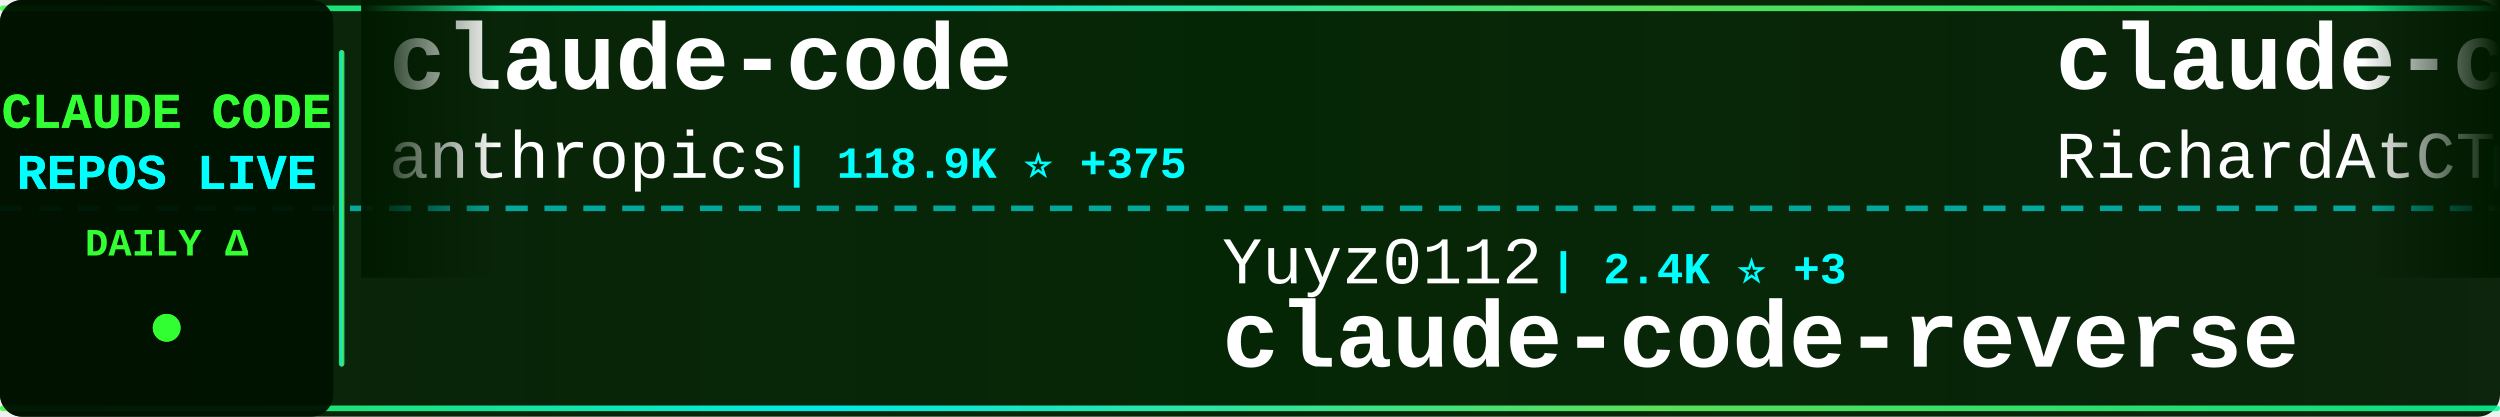
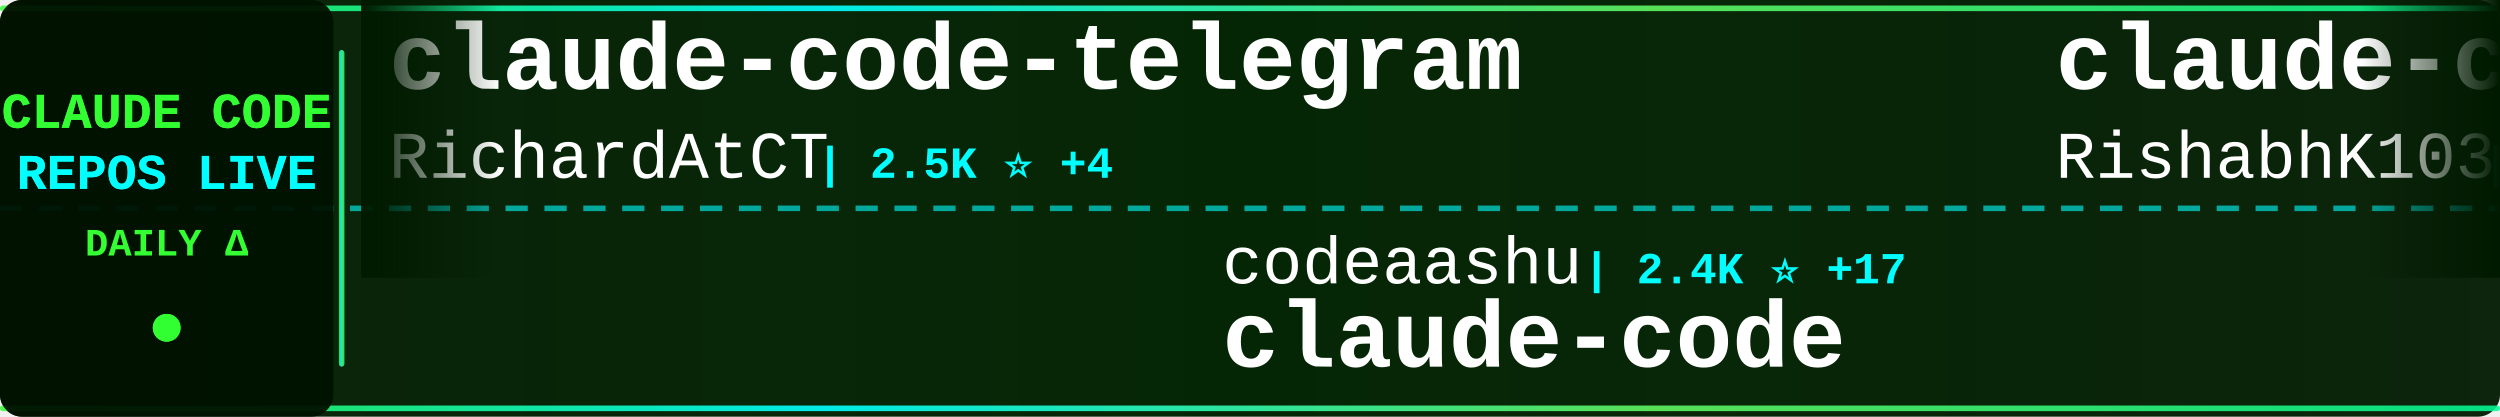
<svg xmlns="http://www.w3.org/2000/svg" width="900" height="150">
  <defs>
    <linearGradient id="tickerBg" x1="0%" y1="0%" x2="100%" y2="0%">
      <stop offset="0%" style="stop-color:#001a00;stop-opacity:0.95" />
      <stop offset="50%" style="stop-color:#002200;stop-opacity:0.98" />
      <stop offset="100%" style="stop-color:#001a00;stop-opacity:0.95" />
    </linearGradient>
    <linearGradient id="borderGrad" x1="0%" y1="0%" x2="100%" y2="0%">
      <stop offset="0%" style="stop-color:#33ff33;stop-opacity:0.85">
        <animate attributeName="stop-opacity" values="0.85;1;0.85" dur="2s" repeatCount="indefinite" />
      </stop>
      <stop offset="33%" style="stop-color:#00ffff;stop-opacity:0.9">
        <animate attributeName="stop-opacity" values="0.9;1;0.9" dur="2.2s" repeatCount="indefinite" />
      </stop>
      <stop offset="66%" style="stop-color:#66ff66;stop-opacity:0.85">
        <animate attributeName="stop-opacity" values="0.85;1;0.85" dur="1.8s" repeatCount="indefinite" />
      </stop>
      <stop offset="100%" style="stop-color:#00ff99;stop-opacity:0.85">
        <animate attributeName="stop-opacity" values="0.85;1;0.85" dur="2s" repeatCount="indefinite" />
      </stop>
    </linearGradient>
    <filter id="textGlow">
      <feGaussianBlur stdDeviation="0.1" result="coloredBlur" />
      <feMerge>
        <feMergeNode in="coloredBlur" />
        <feMergeNode in="SourceGraphic" />
      </feMerge>
    </filter>
    <filter id="metricGlow">
      <feGaussianBlur stdDeviation="0.2" result="coloredBlur" />
      <feMerge>
        <feMergeNode in="coloredBlur" />
        <feMergeNode in="SourceGraphic" />
      </feMerge>
    </filter>
    <linearGradient id="leftFade" x1="0%" y1="0%" x2="100%" y2="0%">
      <stop offset="0%" style="stop-color:#001a00;stop-opacity:1" />
      <stop offset="100%" style="stop-color:#001a00;stop-opacity:0" />
    </linearGradient>
    <linearGradient id="rightFade" x1="0%" y1="0%" x2="100%" y2="0%">
      <stop offset="0%" style="stop-color:#001a00;stop-opacity:0" />
      <stop offset="100%" style="stop-color:#001a00;stop-opacity:1" />
    </linearGradient>
  </defs>
  <rect width="900" height="150" fill="url(#tickerBg)" rx="8" />
  <rect x="0" y="2" width="900" height="2" fill="url(#borderGrad)" rx="1" />
  <rect x="0" y="146" width="900" height="2" fill="url(#borderGrad)" rx="1" />
  <line x1="0" y1="75" x2="900" y2="75" stroke="#00ffff" stroke-width="2" stroke-dasharray="8 6" opacity="0.6" />
  <rect x="0" y="0" width="120" height="150" fill="#001100" opacity="0.95" rx="8" />
  <text x="60" y="46" font-family="'Courier New', monospace" font-size="18" font-weight="bold" fill="#33ff33" text-anchor="middle" filter="url(#textGlow)">
    CLAUDE CODE
  </text>
  <text x="60" y="68" font-family="'Courier New', monospace" font-size="18" font-weight="bold" fill="#00ffff" text-anchor="middle" filter="url(#textGlow)">
    REPOS LIVE
  </text>
  <text x="60" y="92" font-family="'Courier New', monospace" font-size="14" font-weight="bold" fill="#33ff33" text-anchor="middle">
    DAILY Δ
  </text>
  <circle cx="60" cy="118" r="5" fill="#33ff33" filter="url(#metricGlow)">
    <animate attributeName="r" values="4;6;4" dur="1.5s" repeatCount="indefinite" />
    <animate attributeName="opacity" values="0.6;1;0.6" dur="1.5s" repeatCount="indefinite" />
  </circle>
  <rect x="122" y="18" width="2" height="114" fill="url(#borderGrad)" rx="1" />
  <clipPath id="tickerClip">
    <rect x="130" y="0" width="770" height="150" />
  </clipPath>
  <g clip-path="url(#tickerClip)">
    <g id="tickerItems">
      <animateTransform attributeName="transform" attributeType="XML" type="translate" from="0 0" to="-3000 0" dur="54s" repeatCount="indefinite" />
      <g transform="translate(0, 0)">
+         <text x="140" y="32" font-family="'Courier New', monospace" font-size="34" font-weight="bold" fill="#ffffff">claude-code-telegram</text>
+         <text x="140" y="64" font-family="'Courier New', monospace" font-size="24" font-weight="normal" fill="#ffffff" opacity="1.0">RichardAtCT</text>
+         <text x="294" y="64" font-family="'Courier New', monospace" font-size="16" font-weight="bold" fill="#00ffff"> | 2.5K ⭐ +4</text>
+       </g>
+       <g transform="translate(300, 0)">
+         <text x="140" y="102" font-family="'Courier New', monospace" font-size="24" font-weight="normal" fill="#ffffff" opacity="1.0">codeaashu</text>
+         <text x="270" y="102" font-family="'Courier New', monospace" font-size="16" font-weight="bold" fill="#00ffff"> | 2.4K ⭐ +17</text>
+         <text x="140" y="132" font-family="'Courier New', monospace" font-size="34" font-weight="bold" fill="#ffffff">claude-code</text>
+       </g>
+       <g transform="translate(600, 0)">
+         <text x="140" y="32" font-family="'Courier New', monospace" font-size="34" font-weight="bold" fill="#ffffff">claude-code</text>
+         <text x="140" y="64" font-family="'Courier New', monospace" font-size="24" font-weight="normal" fill="#ffffff" opacity="1.0">RishabhK103</text>
+         <text x="294" y="64" font-family="'Courier New', monospace" font-size="16" font-weight="bold" fill="#00ffff"> | 71 ⭐ +1</text>
+       </g>
+       <g transform="translate(900, 0)">
+         <text x="140" y="102" font-family="'Courier New', monospace" font-size="24" font-weight="normal" fill="#ffffff" opacity="1.0">darcyegb</text>
+         <text x="258" y="102" font-family="'Courier New', monospace" font-size="16" font-weight="bold" fill="#00ffff"> | 676 ⭐</text>
+         <text x="140" y="132" font-family="'Courier New', monospace" font-size="34" font-weight="bold" fill="#ffffff">ClaudeCodeAgents</text>
+       </g>
+       <g transform="translate(1200, 0)">
+         <text x="140" y="32" font-family="'Courier New', monospace" font-size="34" font-weight="bold" fill="#ffffff">claude-code-pm-course</text>
+         <text x="140" y="64" font-family="'Courier New', monospace" font-size="24" font-weight="normal" fill="#ffffff" opacity="1.0">carlvellotti</text>
+         <text x="306" y="64" font-family="'Courier New', monospace" font-size="16" font-weight="bold" fill="#00ffff"> | 1.9K ⭐ +6</text>
+       </g>
+       <g transform="translate(1500, 0)">
+         <text x="140" y="102" font-family="'Courier New', monospace" font-size="24" font-weight="normal" fill="#ffffff" opacity="1.0">VineeTagarwaL-code</text>
+         <text x="378" y="102" font-family="'Courier New', monospace" font-size="16" font-weight="bold" fill="#00ffff"> | 273 ⭐</text>
+         <text x="140" y="132" font-family="'Courier New', monospace" font-size="34" font-weight="bold" fill="#ffffff">claude-code</text>
+       </g>
+       <g transform="translate(1800, 0)">
+         <text x="140" y="32" font-family="'Courier New', monospace" font-size="34" font-weight="bold" fill="#ffffff">claude-code-security-rev...</text>
+         <text x="140" y="64" font-family="'Courier New', monospace" font-size="24" font-weight="normal" fill="#ffffff" opacity="1.0">anthropics</text>
+         <text x="282" y="64" font-family="'Courier New', monospace" font-size="16" font-weight="bold" fill="#00ffff"> | 4.4K ⭐ +9</text>
+       </g>
+       <g transform="translate(2100, 0)">
+         <text x="140" y="102" font-family="'Courier New', monospace" font-size="24" font-weight="normal" fill="#ffffff" opacity="1.0">VoltAgent</text>
+         <text x="270" y="102" font-family="'Courier New', monospace" font-size="16" font-weight="bold" fill="#00ffff"> | 18.8K ⭐ +106</text>
+         <text x="140" y="132" font-family="'Courier New', monospace" font-size="34" font-weight="bold" fill="#ffffff">awesome-claude-code-suba...</text>
+       </g>
+       <g transform="translate(2400, 0)">
        <text x="140" y="32" font-family="'Courier New', monospace" font-size="34" font-weight="bold" fill="#ffffff">claude-code</text>
        <text x="140" y="64" font-family="'Courier New', monospace" font-size="24" font-weight="normal" fill="#ffffff" opacity="1.0">anthropics</text>
-         <text x="282" y="64" font-family="'Courier New', monospace" font-size="16" font-weight="bold" fill="#00ffff"> | 118.9K ⭐ +375</text>
+         <text x="282" y="64" font-family="'Courier New', monospace" font-size="16" font-weight="bold" fill="#00ffff"> | 119.2K ⭐ +352</text>
      </g>
-       <g transform="translate(300, 0)">
-         <text x="140" y="102" font-family="'Courier New', monospace" font-size="24" font-weight="normal" fill="#ffffff" opacity="1.0">Yuyz0112</text>
-         <text x="258" y="102" font-family="'Courier New', monospace" font-size="16" font-weight="bold" fill="#00ffff"> | 2.4K ⭐ +3</text>
-         <text x="140" y="132" font-family="'Courier New', monospace" font-size="34" font-weight="bold" fill="#ffffff">claude-code-reverse</text>
+       <g transform="translate(2700, 0)">
+         <text x="140" y="102" font-family="'Courier New', monospace" font-size="24" font-weight="normal" fill="#ffffff" opacity="1.0">lorryjovens-hub</text>
+         <text x="342" y="102" font-family="'Courier New', monospace" font-size="16" font-weight="bold" fill="#00ffff"> | 1.5K ⭐ +8</text>
+         <text x="140" y="132" font-family="'Courier New', monospace" font-size="34" font-weight="bold" fill="#ffffff">claude-code-rust</text>
      </g>
-       <g transform="translate(600, 0)">
+       <g transform="translate(3000, 0)">
        <text x="140" y="32" font-family="'Courier New', monospace" font-size="34" font-weight="bold" fill="#ffffff">claude-code-telegram</text>
        <text x="140" y="64" font-family="'Courier New', monospace" font-size="24" font-weight="normal" fill="#ffffff" opacity="1.0">RichardAtCT</text>
-         <text x="294" y="64" font-family="'Courier New', monospace" font-size="16" font-weight="bold" fill="#00ffff"> | 2.5K ⭐ +1</text>
-       </g>
-       <g transform="translate(900, 0)">
-         <text x="140" y="102" font-family="'Courier New', monospace" font-size="24" font-weight="normal" fill="#ffffff" opacity="1.0">Yeachan-Heo</text>
-         <text x="294" y="102" font-family="'Courier New', monospace" font-size="16" font-weight="bold" fill="#00ffff"> | 31.8K ⭐ +182</text>
-         <text x="140" y="132" font-family="'Courier New', monospace" font-size="34" font-weight="bold" fill="#ffffff">oh-my-claudecode</text>
-       </g>
-       <g transform="translate(1200, 0)">
-         <text x="140" y="32" font-family="'Courier New', monospace" font-size="34" font-weight="bold" fill="#ffffff">claude-code-webui</text>
-         <text x="140" y="64" font-family="'Courier New', monospace" font-size="24" font-weight="normal" fill="#ffffff" opacity="1.0">sugyan</text>
-         <text x="234" y="64" font-family="'Courier New', monospace" font-size="16" font-weight="bold" fill="#00ffff"> | 1.1K ⭐ +3</text>
-       </g>
-       <g transform="translate(1500, 0)">
-         <text x="140" y="102" font-family="'Courier New', monospace" font-size="24" font-weight="normal" fill="#ffffff" opacity="1.0">eyaltoledano</text>
-         <text x="306" y="102" font-family="'Courier New', monospace" font-size="16" font-weight="bold" fill="#00ffff"> | 26.9K ⭐ +30</text>
-         <text x="140" y="132" font-family="'Courier New', monospace" font-size="34" font-weight="bold" fill="#ffffff">claude-task-master</text>
-       </g>
-       <g transform="translate(1800, 0)">
-         <text x="140" y="32" font-family="'Courier New', monospace" font-size="34" font-weight="bold" fill="#ffffff">claude-code</text>
-         <text x="140" y="64" font-family="'Courier New', monospace" font-size="24" font-weight="normal" fill="#ffffff" opacity="1.0">lowcortisolprogrammer</text>
-         <text x="414" y="64" font-family="'Courier New', monospace" font-size="16" font-weight="bold" fill="#00ffff"> | 173 ⭐</text>
-       </g>
-       <g transform="translate(2100, 0)">
-         <text x="140" y="102" font-family="'Courier New', monospace" font-size="24" font-weight="normal" fill="#ffffff" opacity="1.0">disler</text>
-         <text x="234" y="102" font-family="'Courier New', monospace" font-size="16" font-weight="bold" fill="#00ffff"> | 3.6K ⭐ +2</text>
-         <text x="140" y="132" font-family="'Courier New', monospace" font-size="34" font-weight="bold" fill="#ffffff">claude-code-hooks-master...</text>
-       </g>
-       <g transform="translate(2400, 0)">
-         <text x="140" y="32" font-family="'Courier New', monospace" font-size="34" font-weight="bold" fill="#ffffff">claude-code-best-practic...</text>
-         <text x="140" y="64" font-family="'Courier New', monospace" font-size="24" font-weight="normal" fill="#ffffff" opacity="1.0">shanraisshan</text>
-         <text x="306" y="64" font-family="'Courier New', monospace" font-size="16" font-weight="bold" fill="#00ffff"> | 49.1K ⭐ +452</text>
-       </g>
-       <g transform="translate(2700, 0)">
-         <text x="140" y="102" font-family="'Courier New', monospace" font-size="24" font-weight="normal" fill="#ffffff" opacity="1.0">777genius</text>
-         <text x="270" y="102" font-family="'Courier New', monospace" font-size="16" font-weight="bold" fill="#00ffff"> | 901 ⭐</text>
-         <text x="140" y="132" font-family="'Courier New', monospace" font-size="34" font-weight="bold" fill="#ffffff">claude-code-source-code</text>
-       </g>
-       <g transform="translate(3000, 0)">
-         <text x="140" y="32" font-family="'Courier New', monospace" font-size="34" font-weight="bold" fill="#ffffff">claude-code</text>
-         <text x="140" y="64" font-family="'Courier New', monospace" font-size="24" font-weight="normal" fill="#ffffff" opacity="1.0">anthropics</text>
-         <text x="282" y="64" font-family="'Courier New', monospace" font-size="16" font-weight="bold" fill="#00ffff"> | 118.9K ⭐ +375</text>
+         <text x="294" y="64" font-family="'Courier New', monospace" font-size="16" font-weight="bold" fill="#00ffff"> | 2.5K ⭐ +4</text>
      </g>
      <g transform="translate(3300, 0)">
-         <text x="140" y="102" font-family="'Courier New', monospace" font-size="24" font-weight="normal" fill="#ffffff" opacity="1.0">Yuyz0112</text>
-         <text x="258" y="102" font-family="'Courier New', monospace" font-size="16" font-weight="bold" fill="#00ffff"> | 2.4K ⭐ +3</text>
-         <text x="140" y="132" font-family="'Courier New', monospace" font-size="34" font-weight="bold" fill="#ffffff">claude-code-reverse</text>
+         <text x="140" y="102" font-family="'Courier New', monospace" font-size="24" font-weight="normal" fill="#ffffff" opacity="1.0">codeaashu</text>
+         <text x="270" y="102" font-family="'Courier New', monospace" font-size="16" font-weight="bold" fill="#00ffff"> | 2.4K ⭐ +17</text>
+         <text x="140" y="132" font-family="'Courier New', monospace" font-size="34" font-weight="bold" fill="#ffffff">claude-code</text>
      </g>
      <g transform="translate(3600, 0)">
-         <text x="140" y="32" font-family="'Courier New', monospace" font-size="34" font-weight="bold" fill="#ffffff">claude-code-telegram</text>
-         <text x="140" y="64" font-family="'Courier New', monospace" font-size="24" font-weight="normal" fill="#ffffff" opacity="1.0">RichardAtCT</text>
-         <text x="294" y="64" font-family="'Courier New', monospace" font-size="16" font-weight="bold" fill="#00ffff"> | 2.5K ⭐ +1</text>
+         <text x="140" y="32" font-family="'Courier New', monospace" font-size="34" font-weight="bold" fill="#ffffff">claude-code</text>
+         <text x="140" y="64" font-family="'Courier New', monospace" font-size="24" font-weight="normal" fill="#ffffff" opacity="1.0">RishabhK103</text>
+         <text x="294" y="64" font-family="'Courier New', monospace" font-size="16" font-weight="bold" fill="#00ffff"> | 71 ⭐ +1</text>
      </g>
      <g transform="translate(3900, 0)">
-         <text x="140" y="102" font-family="'Courier New', monospace" font-size="24" font-weight="normal" fill="#ffffff" opacity="1.0">Yeachan-Heo</text>
-         <text x="294" y="102" font-family="'Courier New', monospace" font-size="16" font-weight="bold" fill="#00ffff"> | 31.8K ⭐ +182</text>
-         <text x="140" y="132" font-family="'Courier New', monospace" font-size="34" font-weight="bold" fill="#ffffff">oh-my-claudecode</text>
+         <text x="140" y="102" font-family="'Courier New', monospace" font-size="24" font-weight="normal" fill="#ffffff" opacity="1.0">darcyegb</text>
+         <text x="258" y="102" font-family="'Courier New', monospace" font-size="16" font-weight="bold" fill="#00ffff"> | 676 ⭐</text>
+         <text x="140" y="132" font-family="'Courier New', monospace" font-size="34" font-weight="bold" fill="#ffffff">ClaudeCodeAgents</text>
      </g>
    </g>
  </g>
  <rect x="130" y="0" width="50" height="100" fill="url(#leftFade)" />
  <rect x="850" y="0" width="50" height="100" fill="url(#rightFade)" />
</svg>
